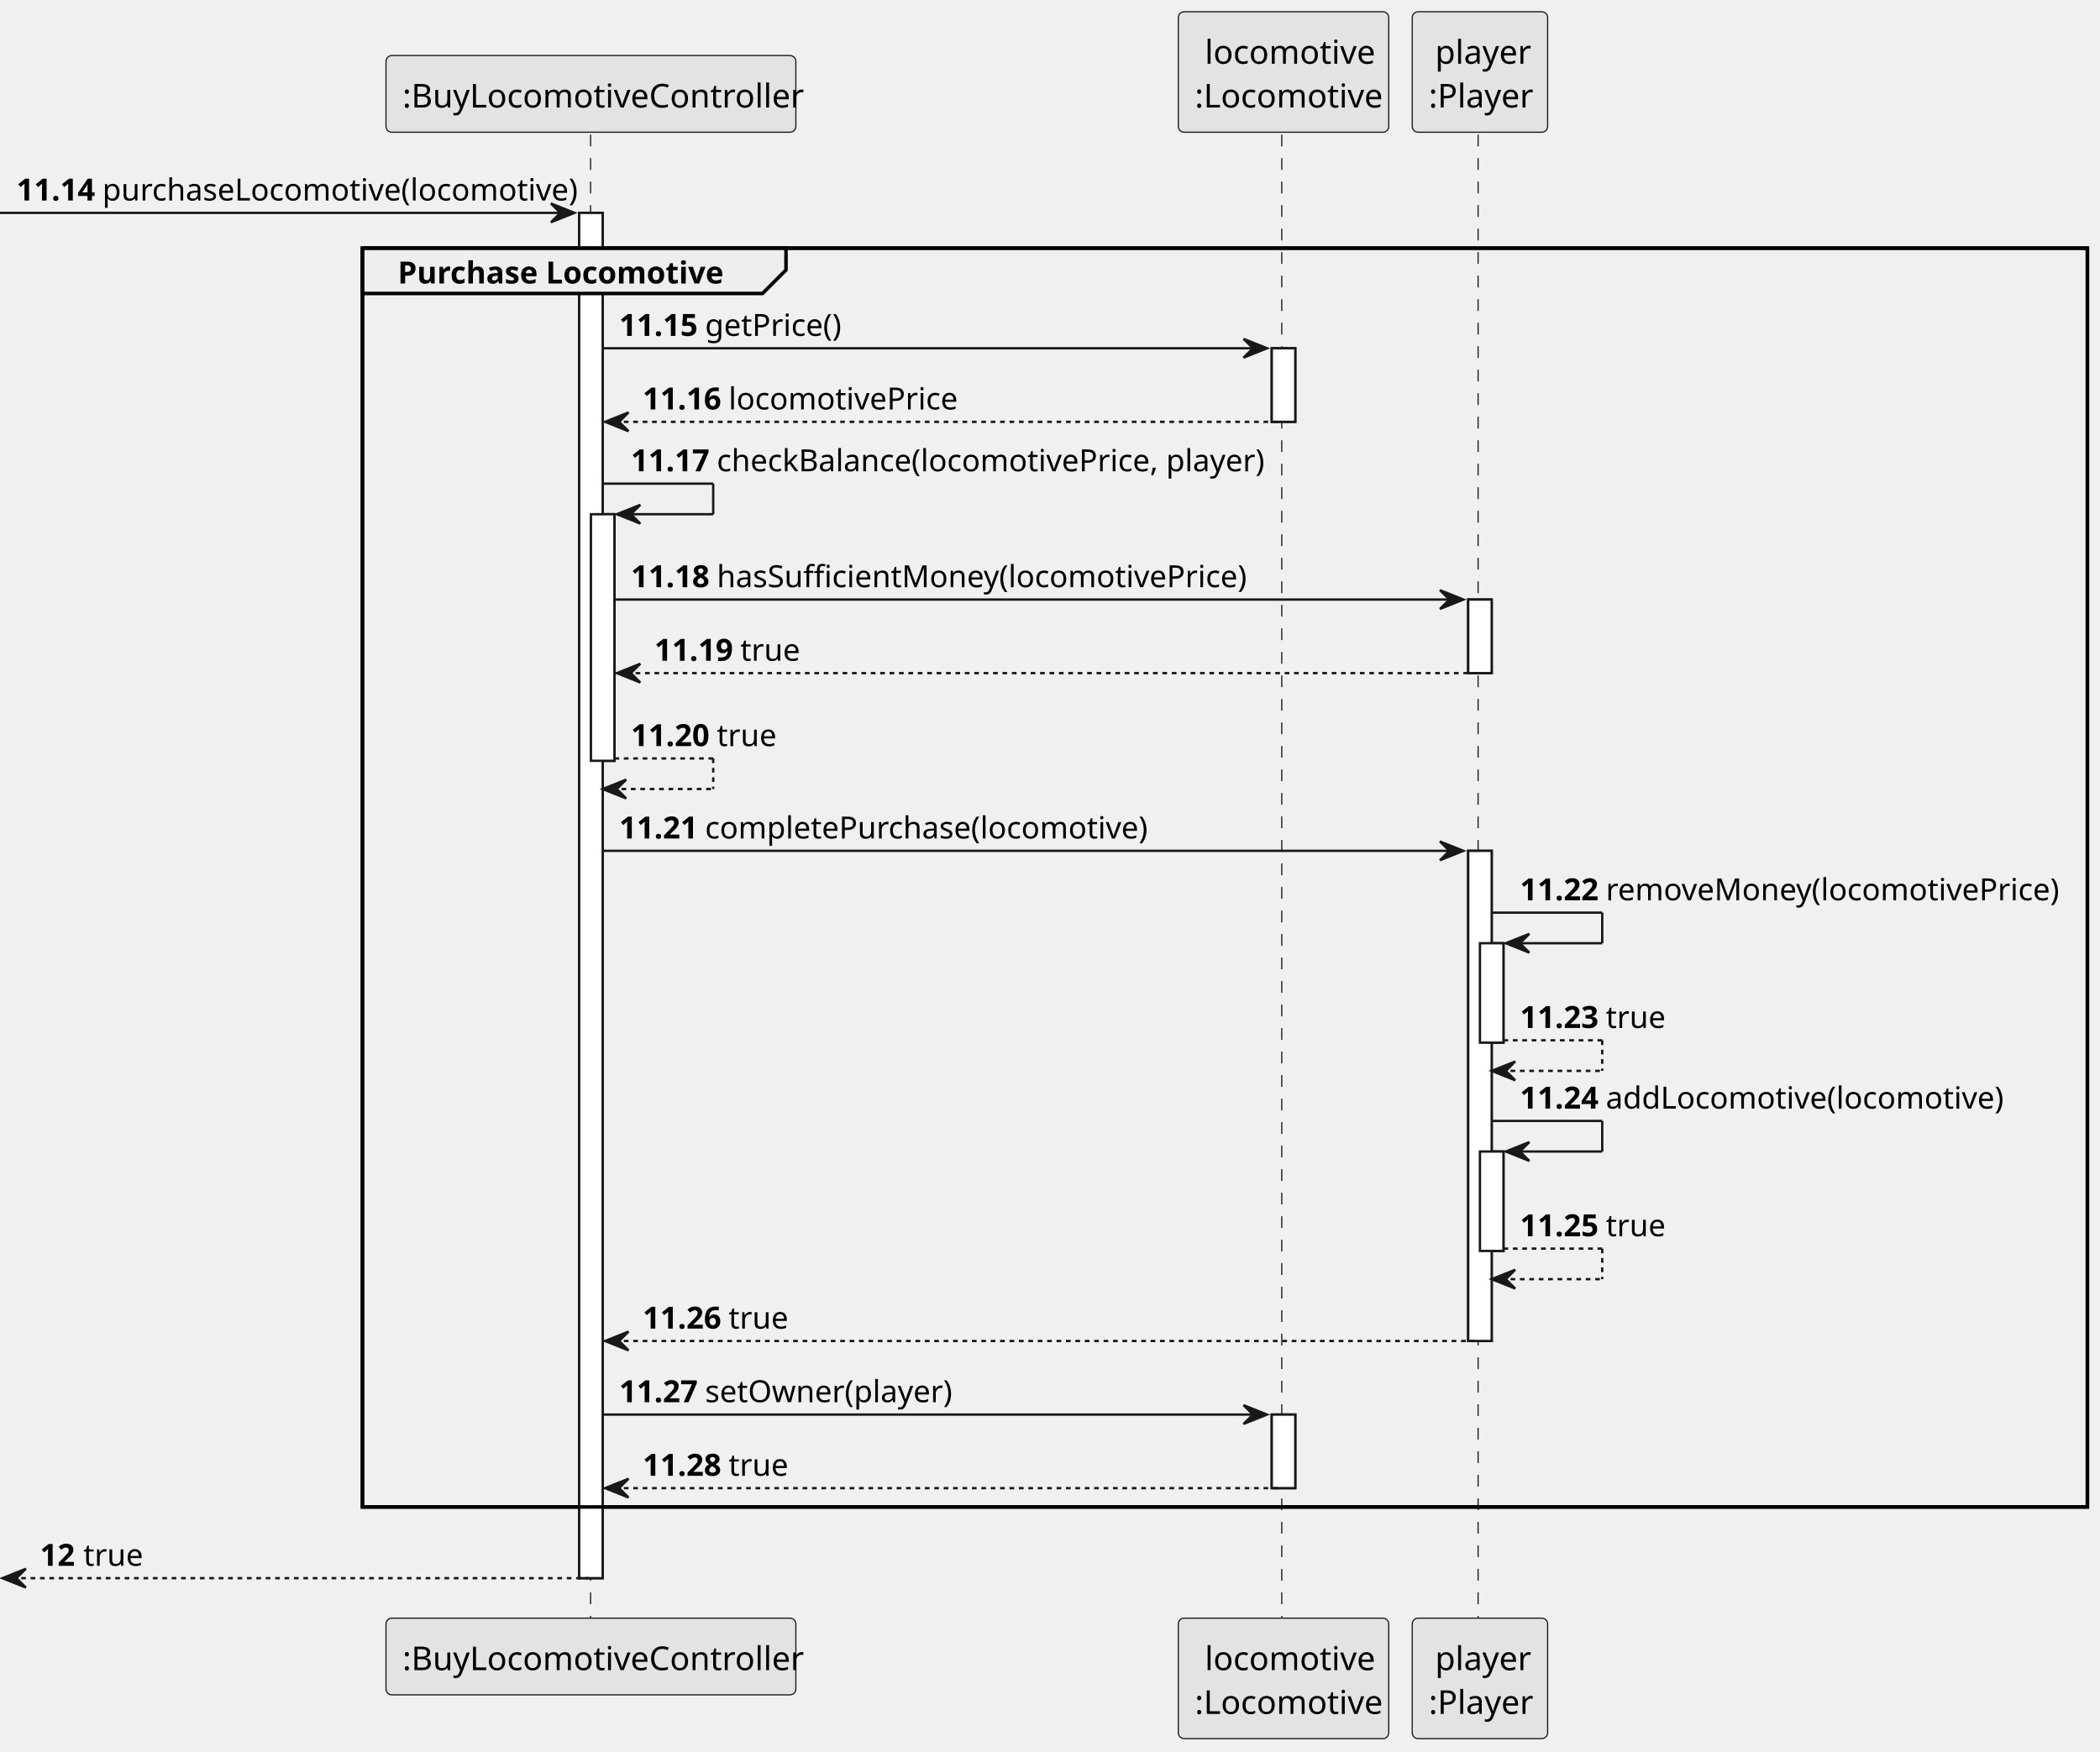
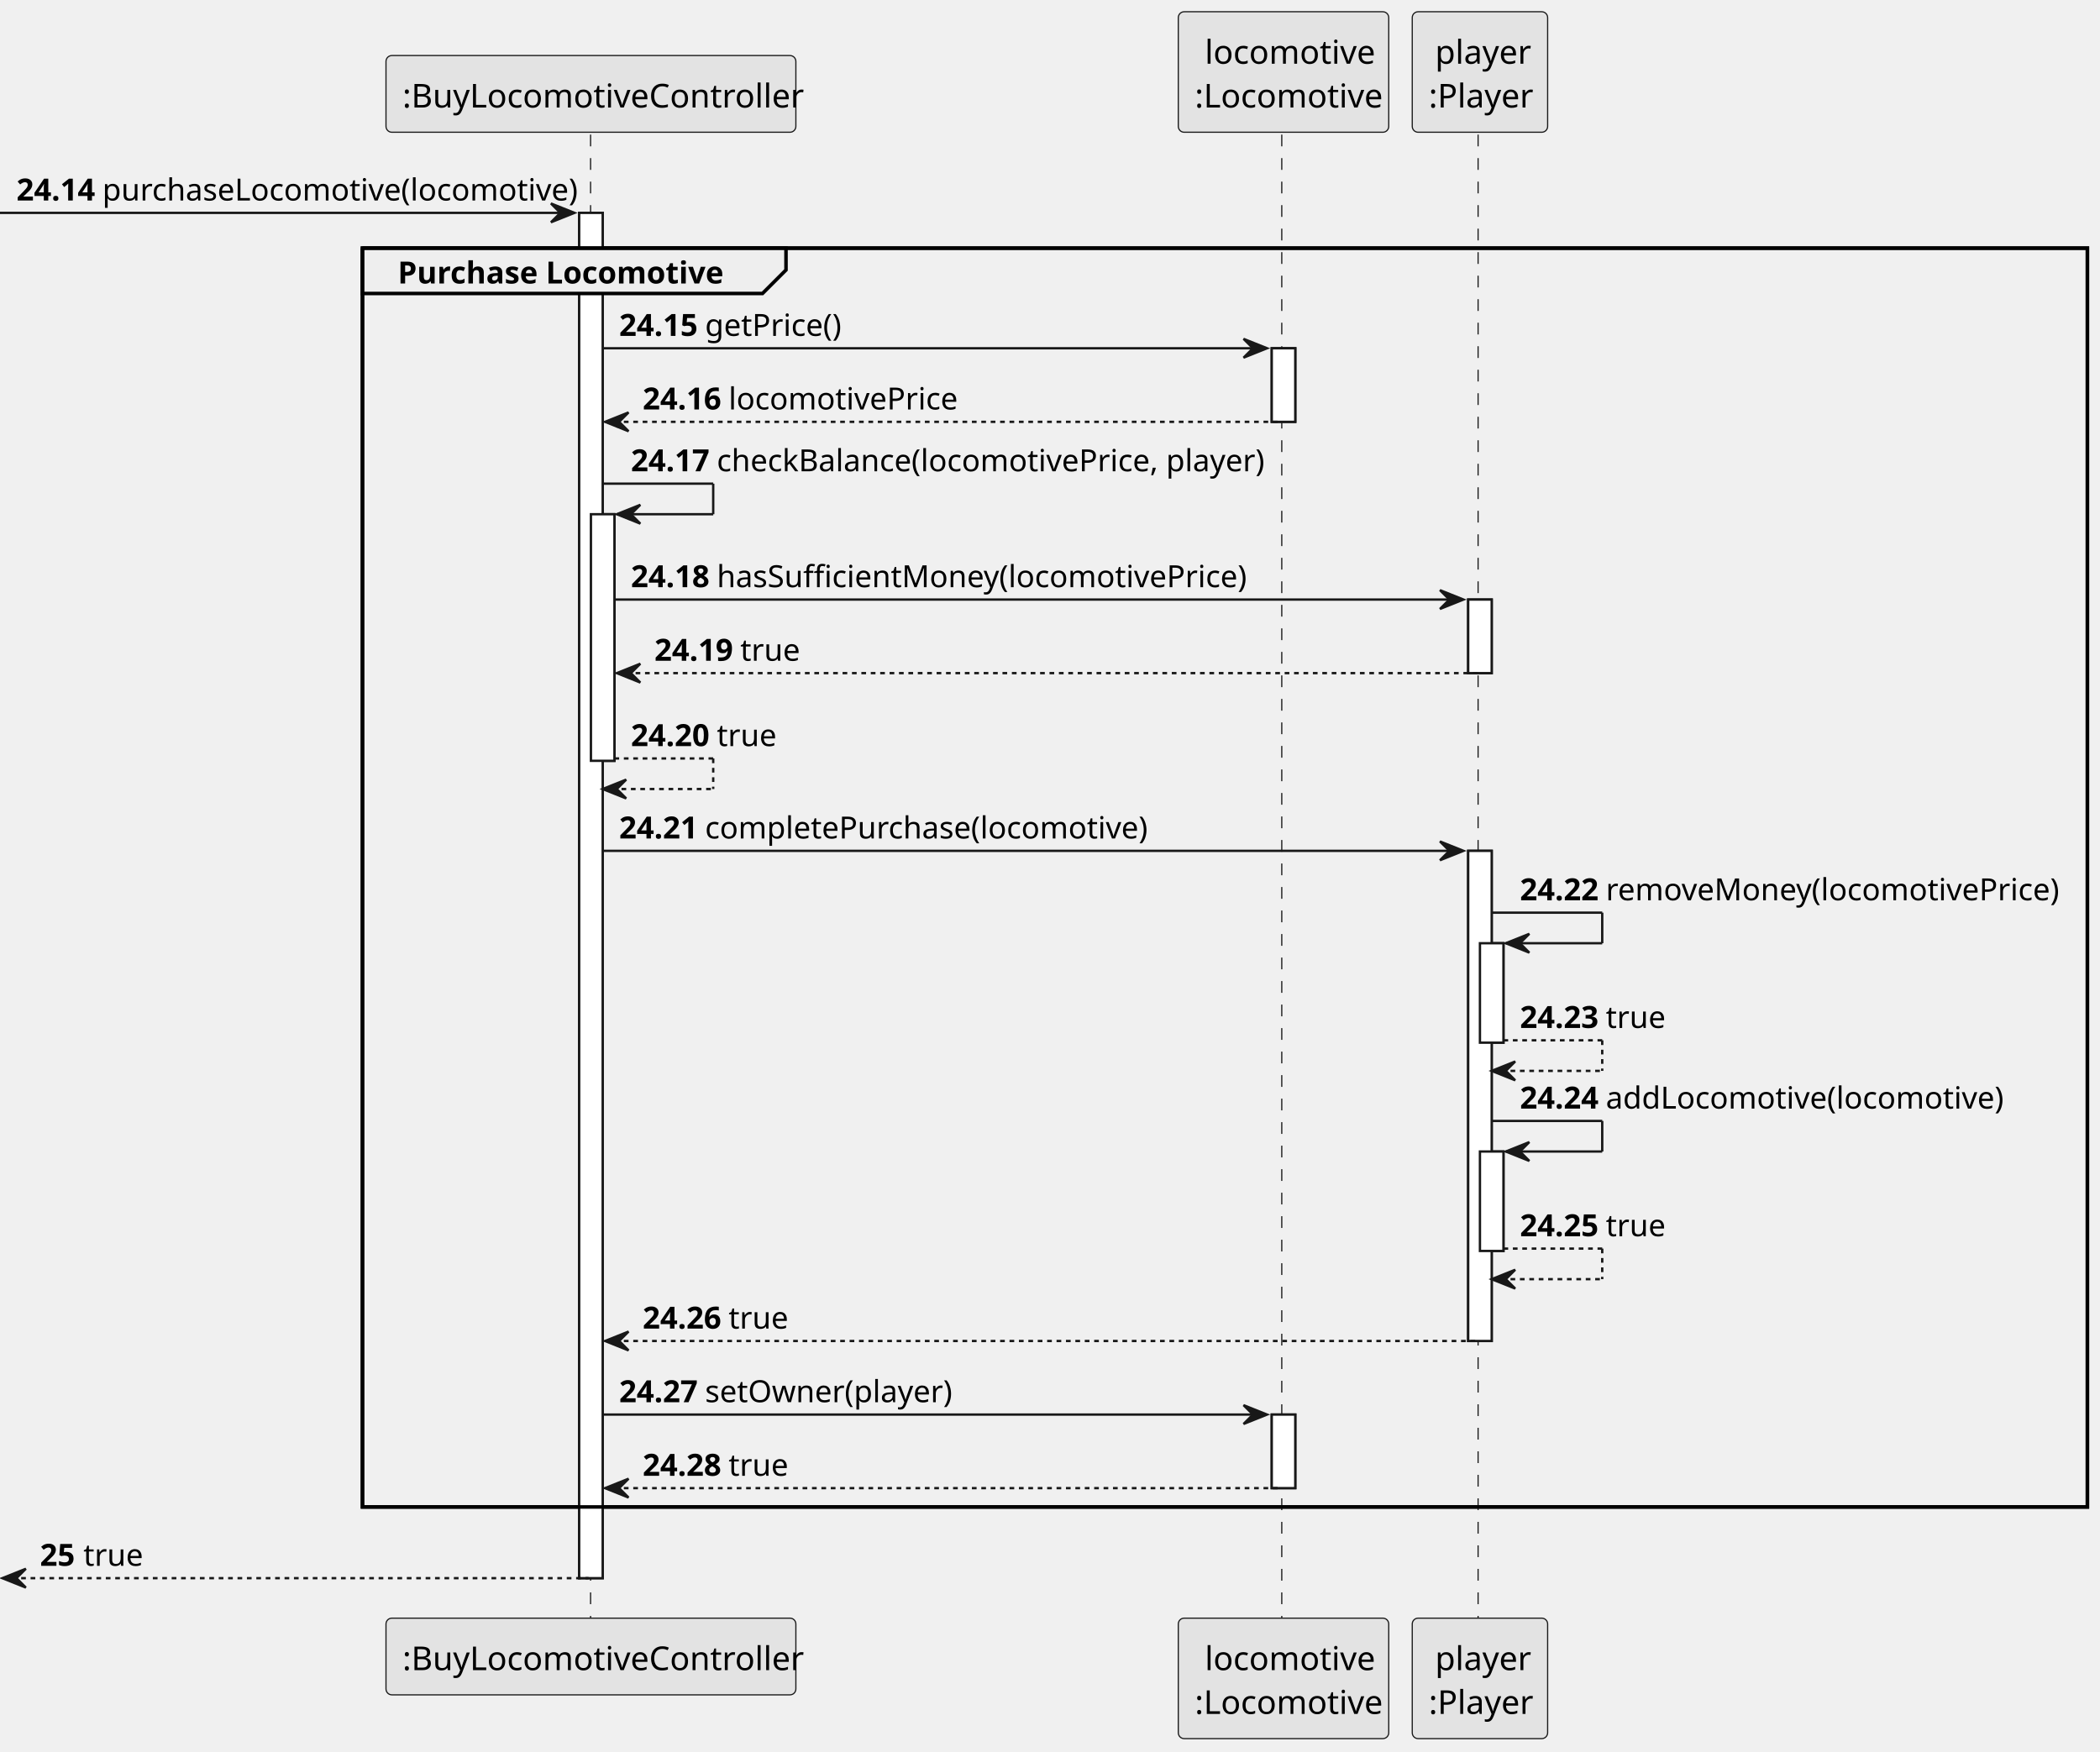
<svg xmlns="http://www.w3.org/2000/svg" contentStyleType="text/css" height="745px" preserveAspectRatio="none" style="width:893px;height:745px;background:#FFFFFF;" version="1.1" viewBox="0 0 893 745" width="893px" zoomAndPan="magnify">
  <defs />
  <g>
    <rect fill="#FFFFFF" height="580.656" style="stroke:#181818;stroke-width:1.0;" width="10" x="246.285" y="90.533" />
    <rect fill="#FFFFFF" height="104.873" style="stroke:#181818;stroke-width:1.0;" width="10" x="251.285" y="218.697" />
    <rect fill="#FFFFFF" height="31.291" style="stroke:#181818;stroke-width:1.0;" width="10" x="540.8" y="148.115" />
    <rect fill="#FFFFFF" height="31.291" style="stroke:#181818;stroke-width:1.0;" width="10" x="540.8" y="601.607" />
    <rect fill="#FFFFFF" height="31.291" style="stroke:#181818;stroke-width:1.0;" width="10" x="624.328" y="254.988" />
    <rect fill="#FFFFFF" height="208.455" style="stroke:#181818;stroke-width:1.0;" width="10" x="624.328" y="361.861" />
    <rect fill="#FFFFFF" height="42.291" style="stroke:#181818;stroke-width:1.0;" width="10" x="629.328" y="401.152" />
    <rect fill="#FFFFFF" height="42.291" style="stroke:#181818;stroke-width:1.0;" width="10" x="629.328" y="489.734" />
    <rect fill="none" height="535.365" style="stroke:#000000;stroke-width:1.5;" width="733.503" x="154.137" y="105.533" />
    <line style="stroke:#181818;stroke-width:0.5;stroke-dasharray:5.0,5.0;" x1="251.137" x2="251.137" y1="57.242" y2="689.189" />
    <line style="stroke:#181818;stroke-width:0.5;stroke-dasharray:5.0,5.0;" x1="545.059" x2="545.059" y1="57.242" y2="689.189" />
    <line style="stroke:#181818;stroke-width:0.5;stroke-dasharray:5.0,5.0;" x1="628.542" x2="628.542" y1="57.242" y2="689.189" />
    <rect fill="#E3E3E3" height="32.621" rx="2.5" ry="2.5" style="stroke:#181818;stroke-width:0.5;" width="174.296" x="164.137" y="23.621" />
    <text fill="#000000" font-family="sans-serif" font-size="14" lengthAdjust="spacing" textLength="160.296" x="171.137" y="45.728">:BuyLocomotiveController</text>
    <rect fill="#E3E3E3" height="32.621" rx="2.5" ry="2.5" style="stroke:#181818;stroke-width:0.5;" width="174.296" x="164.137" y="688.189" />
    <text fill="#000000" font-family="sans-serif" font-size="14" lengthAdjust="spacing" textLength="160.296" x="171.137" y="710.297">:BuyLocomotiveController</text>
    <rect fill="#E3E3E3" height="51.242" rx="2.5" ry="2.5" style="stroke:#181818;stroke-width:0.5;" width="89.482" x="501.059" y="5" />
    <text fill="#000000" font-family="sans-serif" font-size="14" lengthAdjust="spacing" textLength="66.917" x="512.342" y="27.107">locomotive</text>
    <text fill="#000000" font-family="sans-serif" font-size="14" lengthAdjust="spacing" textLength="75.482" x="508.059" y="45.728">:Locomotive</text>
    <rect fill="#E3E3E3" height="51.242" rx="2.5" ry="2.5" style="stroke:#181818;stroke-width:0.5;" width="89.482" x="501.059" y="688.189" />
    <text fill="#000000" font-family="sans-serif" font-size="14" lengthAdjust="spacing" textLength="66.917" x="512.342" y="710.297">locomotive</text>
    <text fill="#000000" font-family="sans-serif" font-size="14" lengthAdjust="spacing" textLength="75.482" x="508.059" y="728.918">:Locomotive</text>
    <rect fill="#E3E3E3" height="51.242" rx="2.5" ry="2.5" style="stroke:#181818;stroke-width:0.5;" width="57.572" x="600.542" y="5" />
    <text fill="#000000" font-family="sans-serif" font-size="14" lengthAdjust="spacing" textLength="38.131" x="610.262" y="27.107">player</text>
    <text fill="#000000" font-family="sans-serif" font-size="14" lengthAdjust="spacing" textLength="43.572" x="607.542" y="45.728">:Player</text>
    <rect fill="#E3E3E3" height="51.242" rx="2.5" ry="2.5" style="stroke:#181818;stroke-width:0.5;" width="57.572" x="600.542" y="688.189" />
    <text fill="#000000" font-family="sans-serif" font-size="14" lengthAdjust="spacing" textLength="38.131" x="610.262" y="710.297">player</text>
    <text fill="#000000" font-family="sans-serif" font-size="14" lengthAdjust="spacing" textLength="43.572" x="607.542" y="728.918">:Player</text>
    <rect fill="#FFFFFF" height="580.656" style="stroke:#181818;stroke-width:1.0;" width="10" x="246.285" y="90.533" />
    <rect fill="#FFFFFF" height="104.873" style="stroke:#181818;stroke-width:1.0;" width="10" x="251.285" y="218.697" />
    <rect fill="#FFFFFF" height="31.291" style="stroke:#181818;stroke-width:1.0;" width="10" x="540.8" y="148.115" />
    <rect fill="#FFFFFF" height="31.291" style="stroke:#181818;stroke-width:1.0;" width="10" x="540.8" y="601.607" />
    <rect fill="#FFFFFF" height="31.291" style="stroke:#181818;stroke-width:1.0;" width="10" x="624.328" y="254.988" />
    <rect fill="#FFFFFF" height="208.455" style="stroke:#181818;stroke-width:1.0;" width="10" x="624.328" y="361.861" />
    <rect fill="#FFFFFF" height="42.291" style="stroke:#181818;stroke-width:1.0;" width="10" x="629.328" y="401.152" />
    <rect fill="#FFFFFF" height="42.291" style="stroke:#181818;stroke-width:1.0;" width="10" x="629.328" y="489.734" />
    <polygon fill="#181818" points="234.285,86.533,244.285,90.533,234.285,94.533,238.285,90.533" style="stroke:#181818;stroke-width:1.0;" />
    <line style="stroke:#181818;stroke-width:1.0;" x1="0" x2="240.285" y1="90.533" y2="90.533" />
-     <text fill="#000000" font-family="sans-serif" font-size="13" font-weight="bold" lengthAdjust="spacing" textLength="32.532" x="7" y="85.27">11.14</text>
+     <text fill="#000000" font-family="sans-serif" font-size="13" font-weight="bold" lengthAdjust="spacing" textLength="32.532" x="7" y="85.27">24.14</text>
    <text fill="#000000" font-family="sans-serif" font-size="13" lengthAdjust="spacing" textLength="190.753" x="43.532" y="85.27">purchaseLocomotive(locomotive)</text>
    <path d="M154.137,105.533 L334.234,105.533 L334.234,114.824 L324.234,124.824 L154.137,124.824 L154.137,105.533 " fill="#EEEEEE" style="stroke:#000000;stroke-width:1.5;" />
    <rect fill="none" height="535.365" style="stroke:#000000;stroke-width:1.5;" width="733.503" x="154.137" y="105.533" />
    <text fill="#000000" font-family="sans-serif" font-size="13" font-weight="bold" lengthAdjust="spacing" textLength="135.097" x="169.137" y="120.561">Purchase Locomotive</text>
    <polygon fill="#181818" points="528.8,144.115,538.8,148.115,528.8,152.115,532.8,148.115" style="stroke:#181818;stroke-width:1.0;" />
    <line style="stroke:#181818;stroke-width:1.0;" x1="256.285" x2="534.8" y1="148.115" y2="148.115" />
-     <text fill="#000000" font-family="sans-serif" font-size="13" font-weight="bold" lengthAdjust="spacing" textLength="32.532" x="263.285" y="142.852">11.15</text>
+     <text fill="#000000" font-family="sans-serif" font-size="13" font-weight="bold" lengthAdjust="spacing" textLength="32.532" x="263.285" y="142.852">24.15</text>
    <text fill="#000000" font-family="sans-serif" font-size="13" lengthAdjust="spacing" textLength="56.348" x="299.817" y="142.852">getPrice()</text>
    <polygon fill="#181818" points="267.285,175.406,257.285,179.406,267.285,183.406,263.285,179.406" style="stroke:#181818;stroke-width:1.0;" />
    <line style="stroke:#181818;stroke-width:1.0;stroke-dasharray:2.0,2.0;" x1="261.285" x2="544.8" y1="179.406" y2="179.406" />
-     <text fill="#000000" font-family="sans-serif" font-size="13" font-weight="bold" lengthAdjust="spacing" textLength="32.532" x="273.285" y="174.144">11.16</text>
+     <text fill="#000000" font-family="sans-serif" font-size="13" font-weight="bold" lengthAdjust="spacing" textLength="32.532" x="273.285" y="174.144">24.16</text>
    <text fill="#000000" font-family="sans-serif" font-size="13" lengthAdjust="spacing" textLength="91.755" x="309.817" y="174.144">locomotivePrice</text>
    <line style="stroke:#181818;stroke-width:1.0;" x1="256.285" x2="303.285" y1="205.697" y2="205.697" />
    <line style="stroke:#181818;stroke-width:1.0;" x1="303.285" x2="303.285" y1="205.697" y2="218.697" />
    <line style="stroke:#181818;stroke-width:1.0;" x1="262.285" x2="303.285" y1="218.697" y2="218.697" />
    <polygon fill="#181818" points="272.285,214.697,262.285,218.697,272.285,222.697,268.285,218.697" style="stroke:#181818;stroke-width:1.0;" />
-     <text fill="#000000" font-family="sans-serif" font-size="13" font-weight="bold" lengthAdjust="spacing" textLength="32.532" x="268.285" y="200.435">11.17</text>
+     <text fill="#000000" font-family="sans-serif" font-size="13" font-weight="bold" lengthAdjust="spacing" textLength="32.532" x="268.285" y="200.435">24.17</text>
    <text fill="#000000" font-family="sans-serif" font-size="13" lengthAdjust="spacing" textLength="223.983" x="304.817" y="200.435">checkBalance(locomotivePrice, player)</text>
    <polygon fill="#181818" points="612.328,250.988,622.328,254.988,612.328,258.988,616.328,254.988" style="stroke:#181818;stroke-width:1.0;" />
    <line style="stroke:#181818;stroke-width:1.0;" x1="261.285" x2="618.328" y1="254.988" y2="254.988" />
-     <text fill="#000000" font-family="sans-serif" font-size="13" font-weight="bold" lengthAdjust="spacing" textLength="32.532" x="268.285" y="249.726">11.18</text>
+     <text fill="#000000" font-family="sans-serif" font-size="13" font-weight="bold" lengthAdjust="spacing" textLength="32.532" x="268.285" y="249.726">24.18</text>
    <text fill="#000000" font-family="sans-serif" font-size="13" lengthAdjust="spacing" textLength="213.865" x="304.817" y="249.726">hasSufficientMoney(locomotivePrice)</text>
    <polygon fill="#181818" points="272.285,282.279,262.285,286.279,272.285,290.279,268.285,286.279" style="stroke:#181818;stroke-width:1.0;" />
    <line style="stroke:#181818;stroke-width:1.0;stroke-dasharray:2.0,2.0;" x1="266.285" x2="628.328" y1="286.279" y2="286.279" />
-     <text fill="#000000" font-family="sans-serif" font-size="13" font-weight="bold" lengthAdjust="spacing" textLength="32.532" x="278.285" y="281.017">11.19</text>
+     <text fill="#000000" font-family="sans-serif" font-size="13" font-weight="bold" lengthAdjust="spacing" textLength="32.532" x="278.285" y="281.017">24.19</text>
    <text fill="#000000" font-family="sans-serif" font-size="13" lengthAdjust="spacing" textLength="22.401" x="314.817" y="281.017">true</text>
    <line style="stroke:#181818;stroke-width:1.0;stroke-dasharray:2.0,2.0;" x1="261.285" x2="303.285" y1="322.57" y2="322.57" />
    <line style="stroke:#181818;stroke-width:1.0;stroke-dasharray:2.0,2.0;" x1="303.285" x2="303.285" y1="322.57" y2="335.57" />
    <line style="stroke:#181818;stroke-width:1.0;stroke-dasharray:2.0,2.0;" x1="256.285" x2="303.285" y1="335.57" y2="335.57" />
    <polygon fill="#181818" points="266.285,331.57,256.285,335.57,266.285,339.57,262.285,335.57" style="stroke:#181818;stroke-width:1.0;" />
-     <text fill="#000000" font-family="sans-serif" font-size="13" font-weight="bold" lengthAdjust="spacing" textLength="32.532" x="268.285" y="317.308">11.20</text>
+     <text fill="#000000" font-family="sans-serif" font-size="13" font-weight="bold" lengthAdjust="spacing" textLength="32.532" x="268.285" y="317.308">24.20</text>
    <text fill="#000000" font-family="sans-serif" font-size="13" lengthAdjust="spacing" textLength="22.401" x="304.817" y="317.308">true</text>
    <polygon fill="#181818" points="612.328,357.861,622.328,361.861,612.328,365.861,616.328,361.861" style="stroke:#181818;stroke-width:1.0;" />
    <line style="stroke:#181818;stroke-width:1.0;" x1="256.285" x2="618.328" y1="361.861" y2="361.861" />
-     <text fill="#000000" font-family="sans-serif" font-size="13" font-weight="bold" lengthAdjust="spacing" textLength="32.532" x="263.285" y="356.599">11.21</text>
+     <text fill="#000000" font-family="sans-serif" font-size="13" font-weight="bold" lengthAdjust="spacing" textLength="32.532" x="263.285" y="356.599">24.21</text>
    <text fill="#000000" font-family="sans-serif" font-size="13" lengthAdjust="spacing" textLength="178.464" x="299.817" y="356.599">completePurchase(locomotive)</text>
    <line style="stroke:#181818;stroke-width:1.0;" x1="634.328" x2="681.328" y1="388.152" y2="388.152" />
    <line style="stroke:#181818;stroke-width:1.0;" x1="681.328" x2="681.328" y1="388.152" y2="401.152" />
    <line style="stroke:#181818;stroke-width:1.0;" x1="640.328" x2="681.328" y1="401.152" y2="401.152" />
    <polygon fill="#181818" points="650.328,397.152,640.328,401.152,650.328,405.152,646.328,401.152" style="stroke:#181818;stroke-width:1.0;" />
-     <text fill="#000000" font-family="sans-serif" font-size="13" font-weight="bold" lengthAdjust="spacing" textLength="32.532" x="646.328" y="382.89">11.22</text>
+     <text fill="#000000" font-family="sans-serif" font-size="13" font-weight="bold" lengthAdjust="spacing" textLength="32.532" x="646.328" y="382.89">24.22</text>
    <text fill="#000000" font-family="sans-serif" font-size="13" lengthAdjust="spacing" textLength="182.781" x="682.859" y="382.89">removeMoney(locomotivePrice)</text>
    <line style="stroke:#181818;stroke-width:1.0;stroke-dasharray:2.0,2.0;" x1="639.328" x2="681.328" y1="442.443" y2="442.443" />
    <line style="stroke:#181818;stroke-width:1.0;stroke-dasharray:2.0,2.0;" x1="681.328" x2="681.328" y1="442.443" y2="455.443" />
    <line style="stroke:#181818;stroke-width:1.0;stroke-dasharray:2.0,2.0;" x1="634.328" x2="681.328" y1="455.443" y2="455.443" />
    <polygon fill="#181818" points="644.328,451.443,634.328,455.443,644.328,459.443,640.328,455.443" style="stroke:#181818;stroke-width:1.0;" />
-     <text fill="#000000" font-family="sans-serif" font-size="13" font-weight="bold" lengthAdjust="spacing" textLength="32.532" x="646.328" y="437.181">11.23</text>
+     <text fill="#000000" font-family="sans-serif" font-size="13" font-weight="bold" lengthAdjust="spacing" textLength="32.532" x="646.328" y="437.181">24.23</text>
    <text fill="#000000" font-family="sans-serif" font-size="13" lengthAdjust="spacing" textLength="22.401" x="682.859" y="437.181">true</text>
    <line style="stroke:#181818;stroke-width:1.0;" x1="634.328" x2="681.328" y1="476.734" y2="476.734" />
    <line style="stroke:#181818;stroke-width:1.0;" x1="681.328" x2="681.328" y1="476.734" y2="489.734" />
    <line style="stroke:#181818;stroke-width:1.0;" x1="640.328" x2="681.328" y1="489.734" y2="489.734" />
    <polygon fill="#181818" points="650.328,485.734,640.328,489.734,650.328,493.734,646.328,489.734" style="stroke:#181818;stroke-width:1.0;" />
-     <text fill="#000000" font-family="sans-serif" font-size="13" font-weight="bold" lengthAdjust="spacing" textLength="32.532" x="646.328" y="471.472">11.24</text>
+     <text fill="#000000" font-family="sans-serif" font-size="13" font-weight="bold" lengthAdjust="spacing" textLength="32.532" x="646.328" y="471.472">24.24</text>
    <text fill="#000000" font-family="sans-serif" font-size="13" lengthAdjust="spacing" textLength="158.964" x="682.859" y="471.472">addLocomotive(locomotive)</text>
    <line style="stroke:#181818;stroke-width:1.0;stroke-dasharray:2.0,2.0;" x1="639.328" x2="681.328" y1="531.025" y2="531.025" />
    <line style="stroke:#181818;stroke-width:1.0;stroke-dasharray:2.0,2.0;" x1="681.328" x2="681.328" y1="531.025" y2="544.025" />
    <line style="stroke:#181818;stroke-width:1.0;stroke-dasharray:2.0,2.0;" x1="634.328" x2="681.328" y1="544.025" y2="544.025" />
    <polygon fill="#181818" points="644.328,540.025,634.328,544.025,644.328,548.025,640.328,544.025" style="stroke:#181818;stroke-width:1.0;" />
-     <text fill="#000000" font-family="sans-serif" font-size="13" font-weight="bold" lengthAdjust="spacing" textLength="32.532" x="646.328" y="525.763">11.25</text>
+     <text fill="#000000" font-family="sans-serif" font-size="13" font-weight="bold" lengthAdjust="spacing" textLength="32.532" x="646.328" y="525.763">24.25</text>
    <text fill="#000000" font-family="sans-serif" font-size="13" lengthAdjust="spacing" textLength="22.401" x="682.859" y="525.763">true</text>
    <polygon fill="#181818" points="267.285,566.316,257.285,570.316,267.285,574.316,263.285,570.316" style="stroke:#181818;stroke-width:1.0;" />
    <line style="stroke:#181818;stroke-width:1.0;stroke-dasharray:2.0,2.0;" x1="261.285" x2="628.328" y1="570.316" y2="570.316" />
-     <text fill="#000000" font-family="sans-serif" font-size="13" font-weight="bold" lengthAdjust="spacing" textLength="32.532" x="273.285" y="565.054">11.26</text>
+     <text fill="#000000" font-family="sans-serif" font-size="13" font-weight="bold" lengthAdjust="spacing" textLength="32.532" x="273.285" y="565.054">24.26</text>
    <text fill="#000000" font-family="sans-serif" font-size="13" lengthAdjust="spacing" textLength="22.401" x="309.817" y="565.054">true</text>
    <polygon fill="#181818" points="528.8,597.607,538.8,601.607,528.8,605.607,532.8,601.607" style="stroke:#181818;stroke-width:1.0;" />
    <line style="stroke:#181818;stroke-width:1.0;" x1="256.285" x2="534.8" y1="601.607" y2="601.607" />
-     <text fill="#000000" font-family="sans-serif" font-size="13" font-weight="bold" lengthAdjust="spacing" textLength="32.532" x="263.285" y="596.345">11.27</text>
+     <text fill="#000000" font-family="sans-serif" font-size="13" font-weight="bold" lengthAdjust="spacing" textLength="32.532" x="263.285" y="596.345">24.27</text>
    <text fill="#000000" font-family="sans-serif" font-size="13" lengthAdjust="spacing" textLength="99.696" x="299.817" y="596.345">setOwner(player)</text>
    <polygon fill="#181818" points="267.285,628.898,257.285,632.898,267.285,636.898,263.285,632.898" style="stroke:#181818;stroke-width:1.0;" />
    <line style="stroke:#181818;stroke-width:1.0;stroke-dasharray:2.0,2.0;" x1="261.285" x2="544.8" y1="632.898" y2="632.898" />
-     <text fill="#000000" font-family="sans-serif" font-size="13" font-weight="bold" lengthAdjust="spacing" textLength="32.532" x="273.285" y="627.636">11.28</text>
+     <text fill="#000000" font-family="sans-serif" font-size="13" font-weight="bold" lengthAdjust="spacing" textLength="32.532" x="273.285" y="627.636">24.28</text>
    <text fill="#000000" font-family="sans-serif" font-size="13" lengthAdjust="spacing" textLength="22.401" x="309.817" y="627.636">true</text>
    <polygon fill="#181818" points="11,667.189,1,671.189,11,675.189,7,671.189" style="stroke:#181818;stroke-width:1.0;" />
    <line style="stroke:#181818;stroke-width:1.0;stroke-dasharray:2.0,2.0;" x1="5" x2="250.285" y1="671.189" y2="671.189" />
-     <text fill="#000000" font-family="sans-serif" font-size="13" font-weight="bold" lengthAdjust="spacing" textLength="14.46" x="17" y="665.927">12</text>
+     <text fill="#000000" font-family="sans-serif" font-size="13" font-weight="bold" lengthAdjust="spacing" textLength="14.46" x="17" y="665.927">25</text>
    <text fill="#000000" font-family="sans-serif" font-size="13" lengthAdjust="spacing" textLength="22.401" x="35.46" y="665.927">true</text>
  </g>
</svg>
